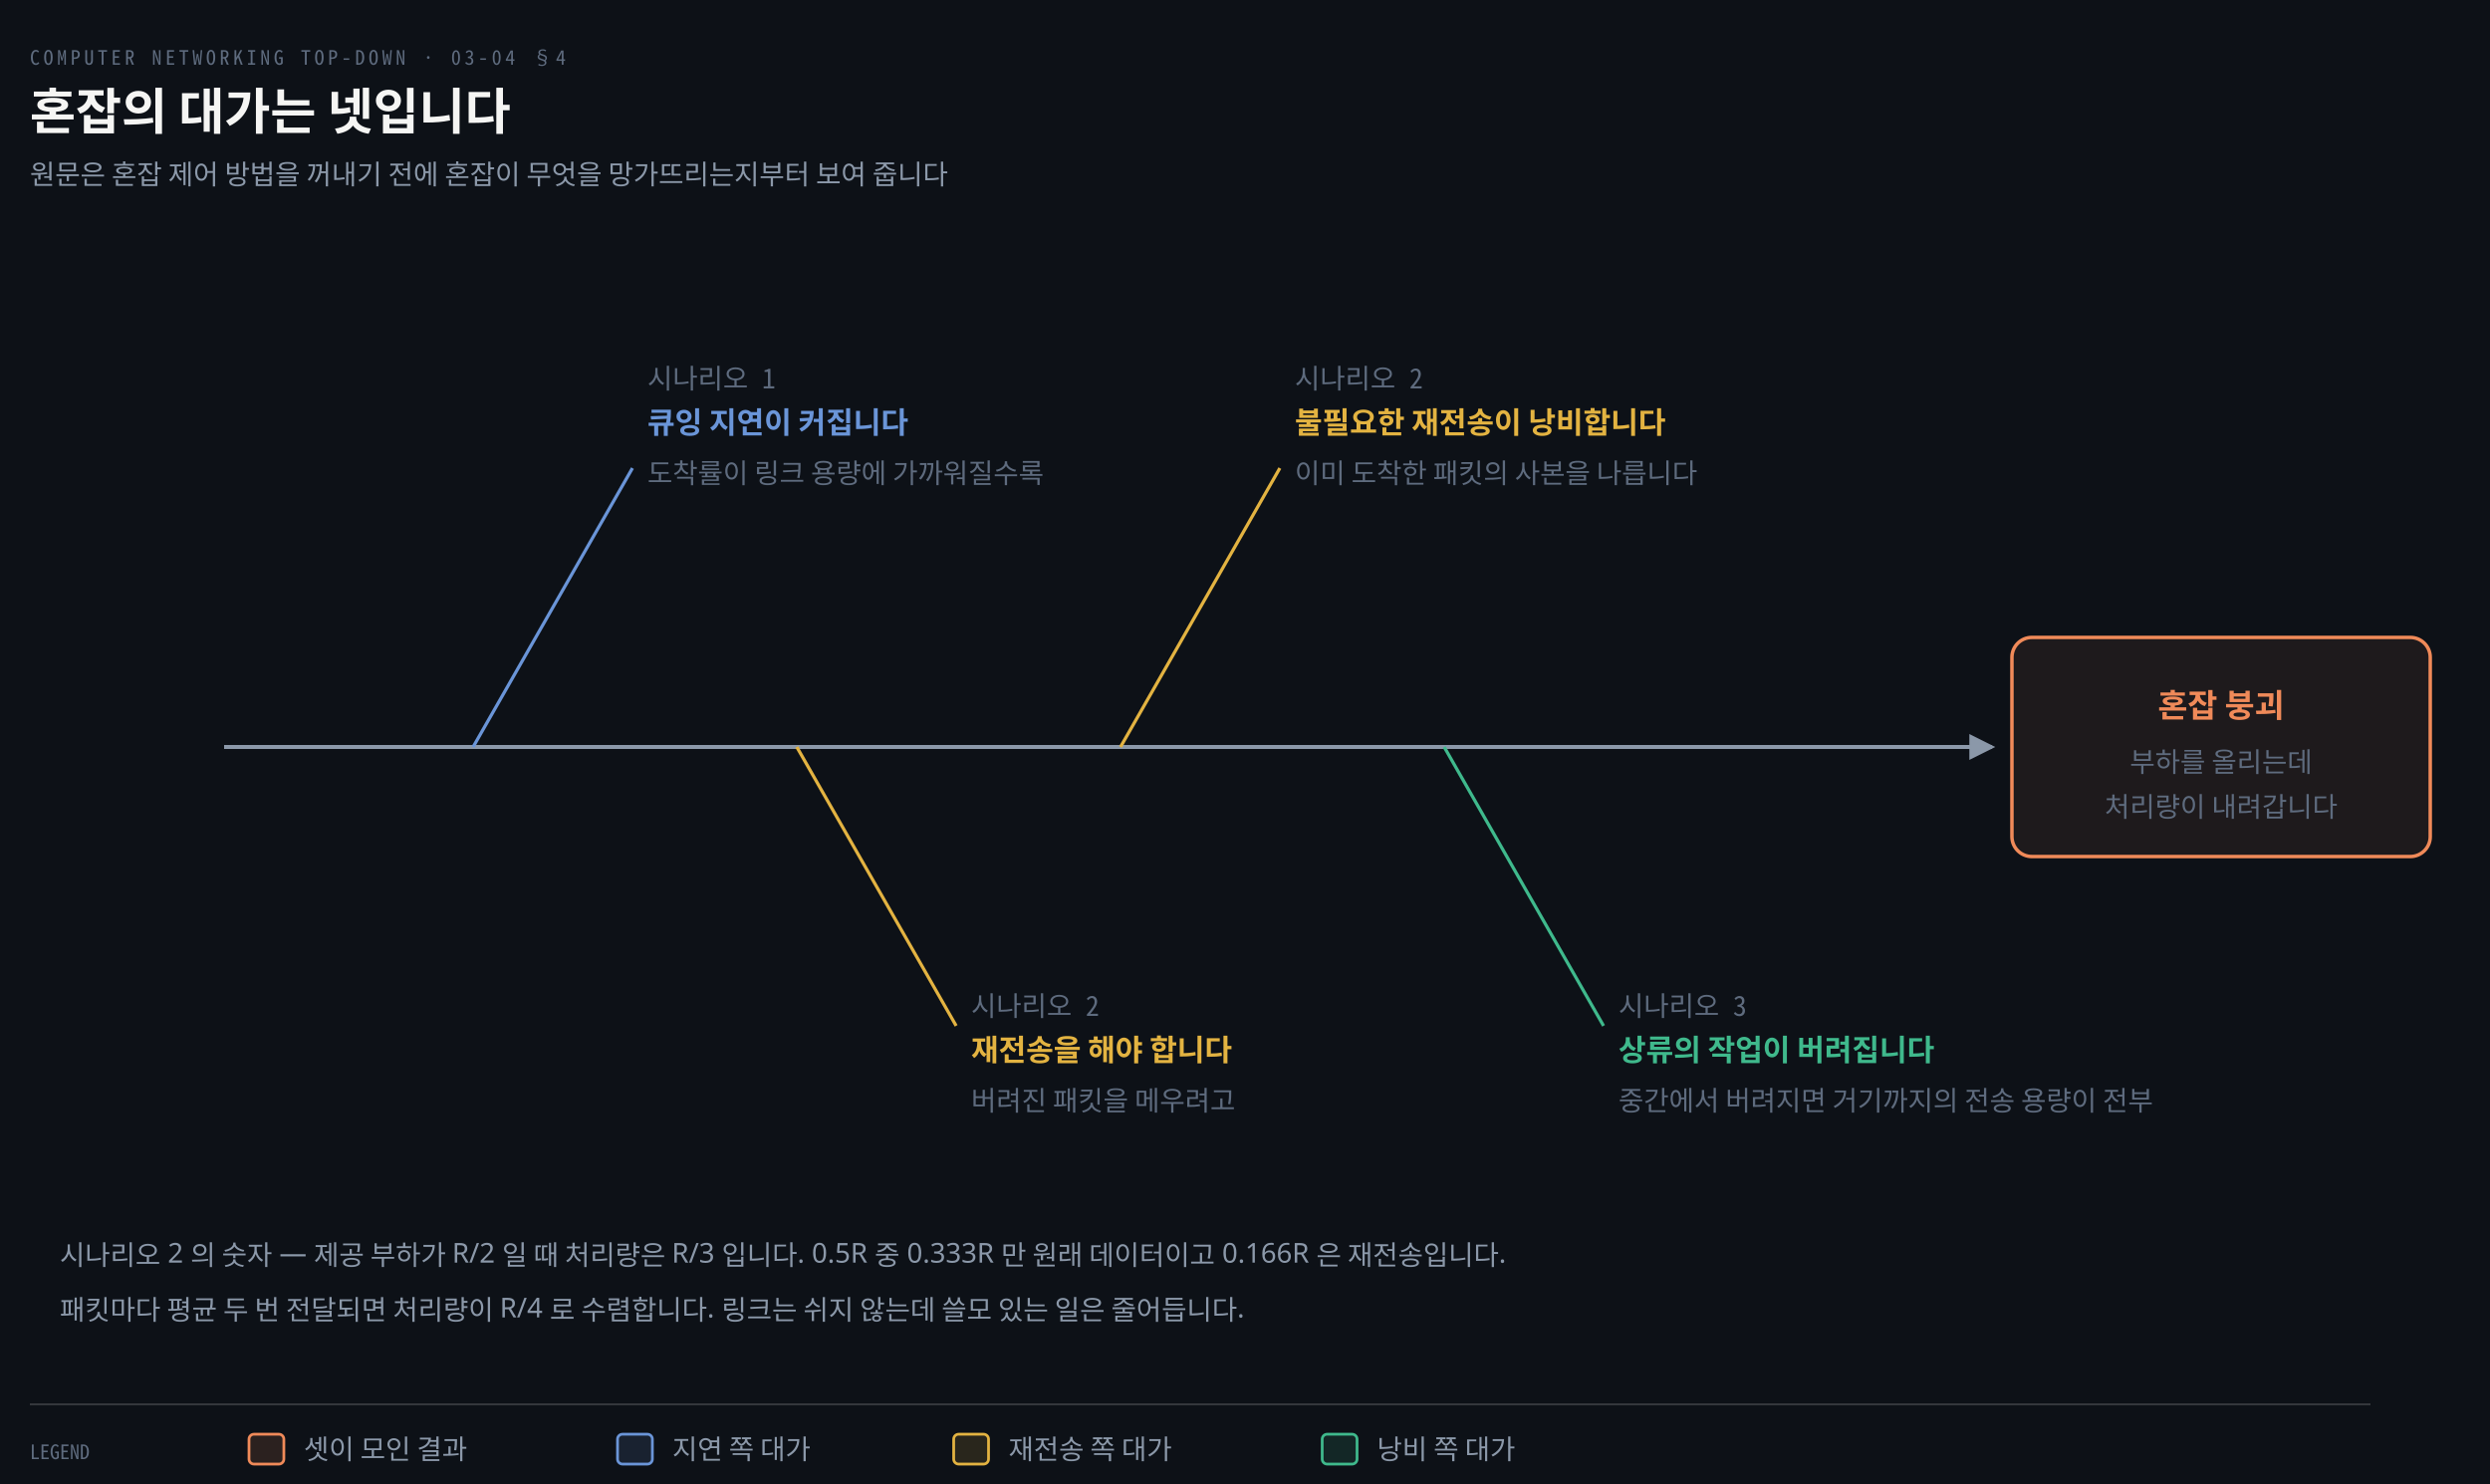
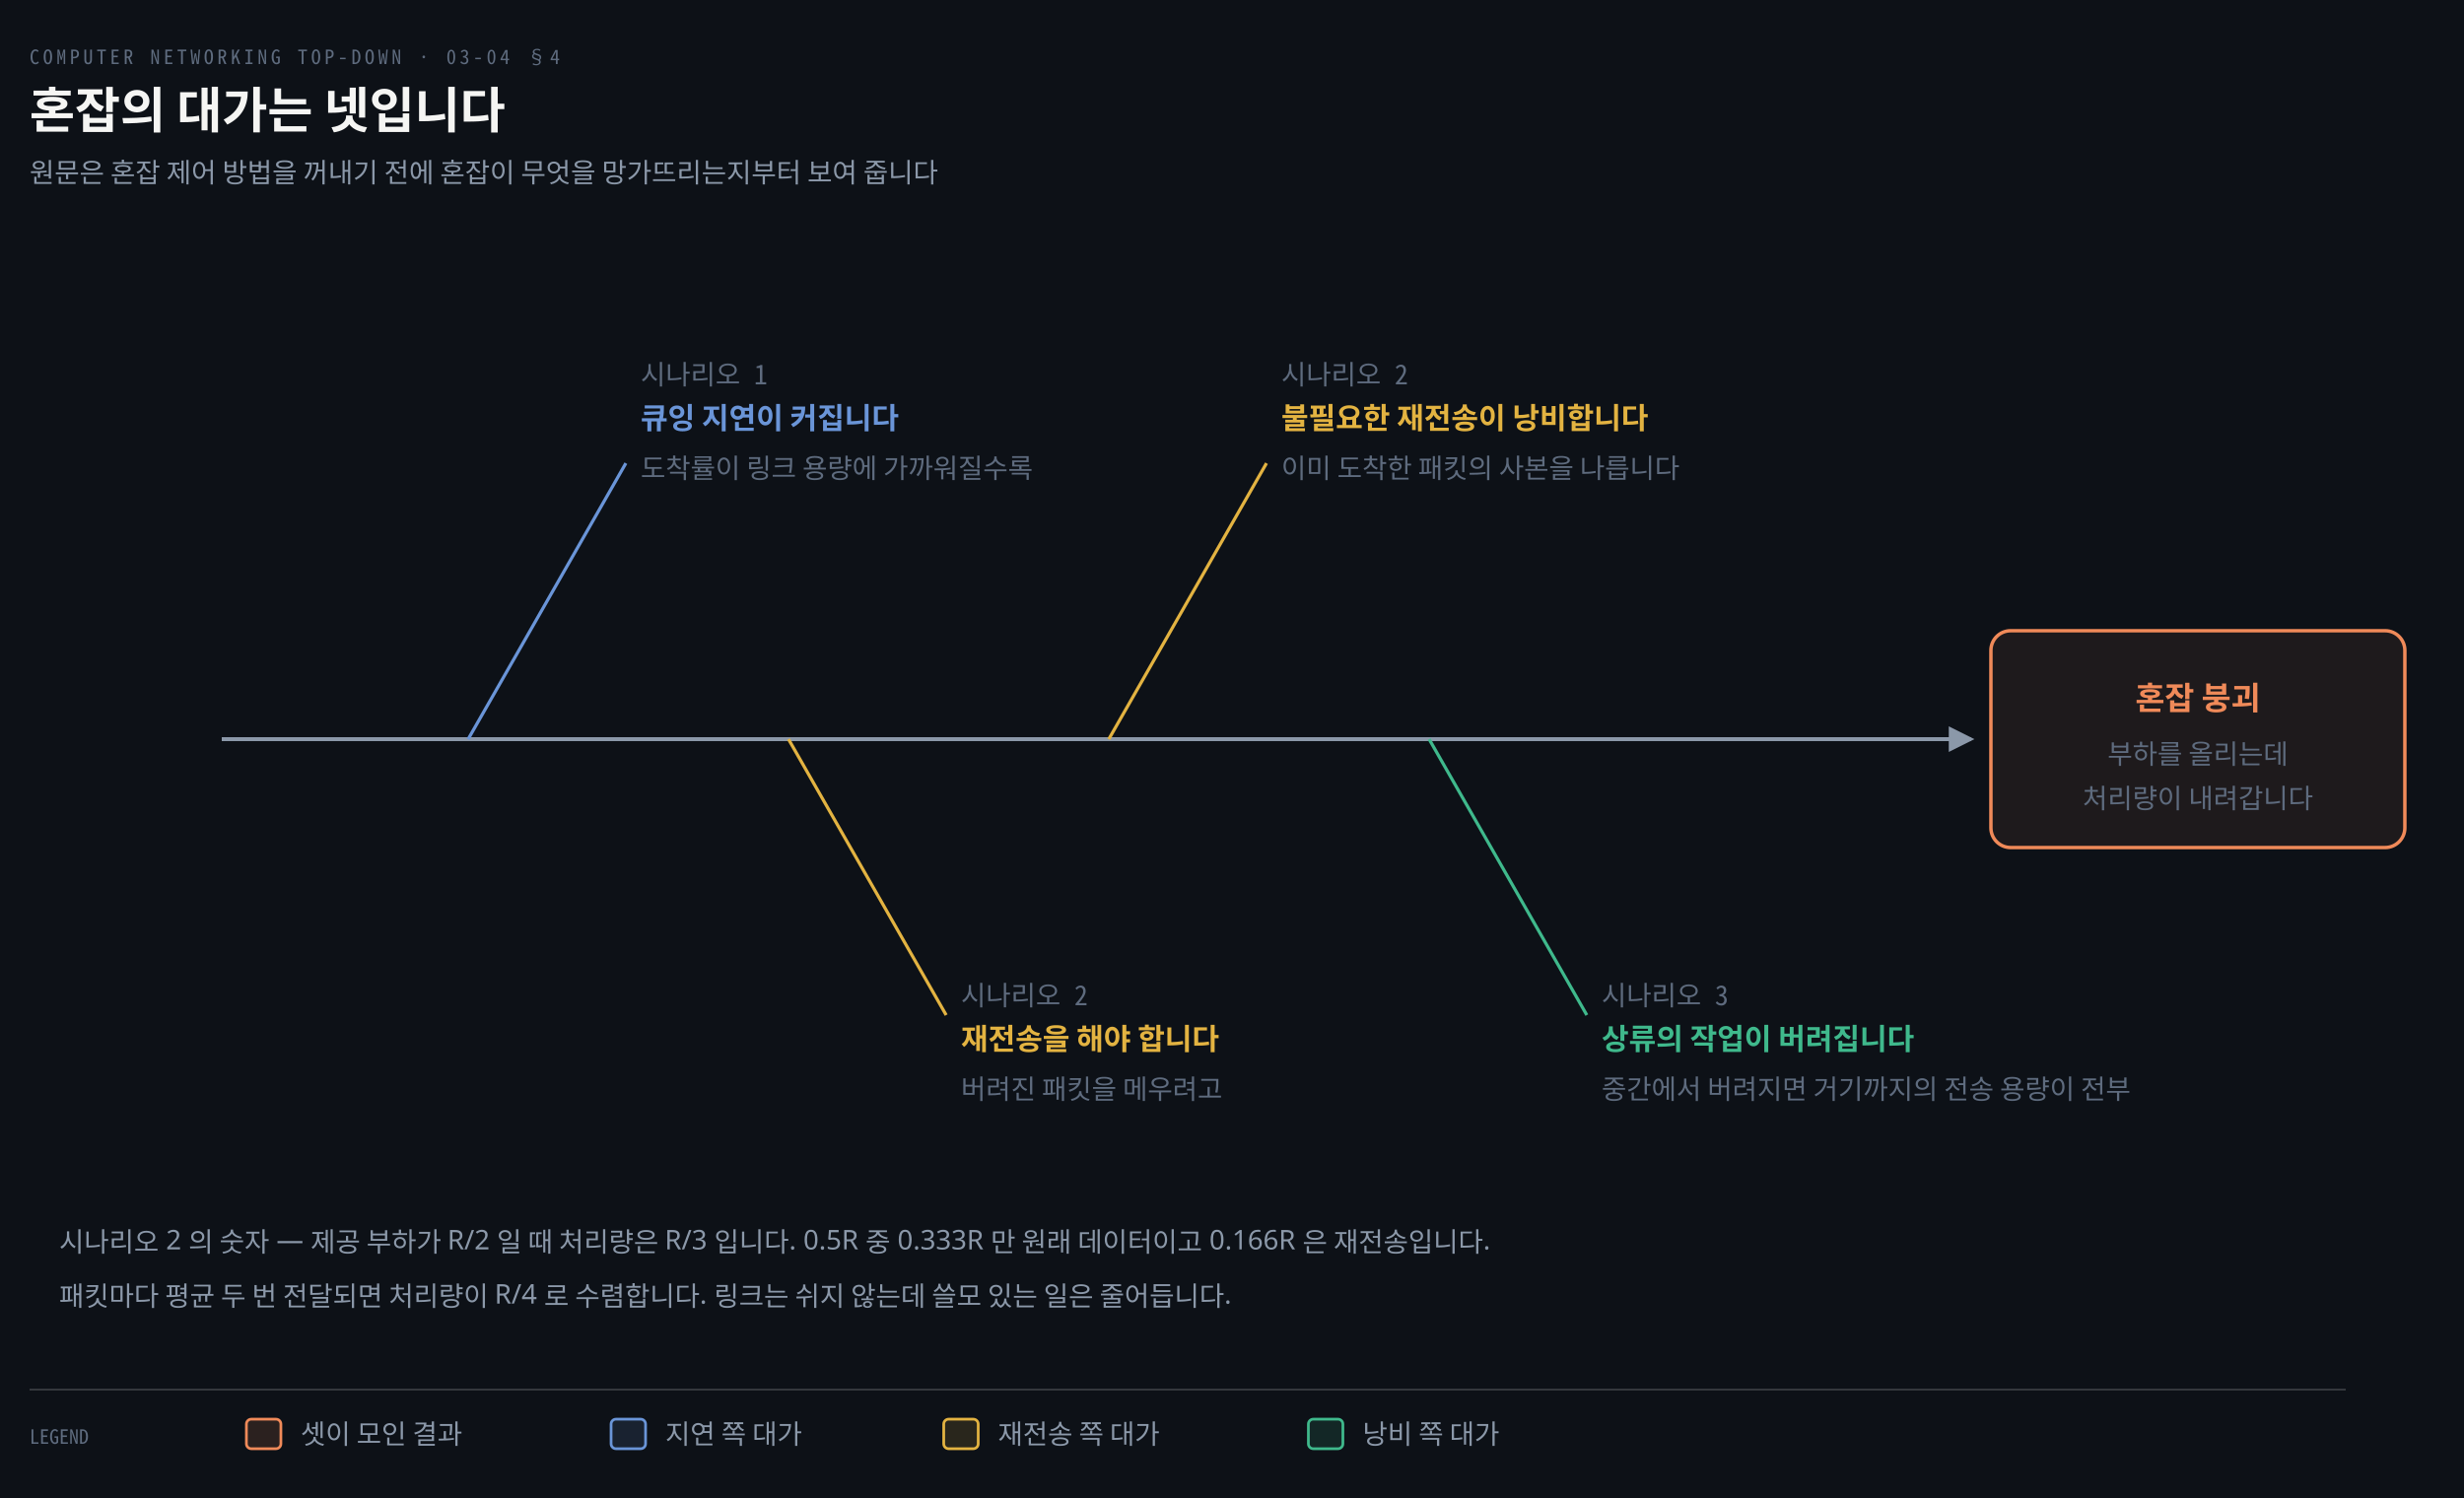
- <svg xmlns="http://www.w3.org/2000/svg" viewBox="0 0 1000 596" width="100%" role="img" aria-labelledby="dt dd">
+ <svg xmlns="http://www.w3.org/2000/svg" viewBox="0 0 1000 608" width="100%" role="img" aria-labelledby="dt dd">
  <defs>
    <marker id="ar" viewBox="0 0 8 8" refX="7" refY="4" markerWidth="6.5" markerHeight="6.5" orient="auto">
      <path d="M0 0 L8 4 L0 8 z" fill="#8B98A9" />
    </marker>
    <marker id="ok" viewBox="0 0 8 8" refX="7" refY="4" markerWidth="6.5" markerHeight="6.5" orient="auto">
      <path d="M0 0 L8 4 L0 8 z" fill="#3FB98C" />
    </marker>
    <marker id="warn" viewBox="0 0 8 8" refX="7" refY="4" markerWidth="6.5" markerHeight="6.5" orient="auto">
      <path d="M0 0 L8 4 L0 8 z" fill="#E3B341" />
    </marker>
    <marker id="bad" viewBox="0 0 8 8" refX="7" refY="4" markerWidth="6.5" markerHeight="6.5" orient="auto">
      <path d="M0 0 L8 4 L0 8 z" fill="#F0616D" />
    </marker>
    <marker id="info" viewBox="0 0 8 8" refX="7" refY="4" markerWidth="6.5" markerHeight="6.5" orient="auto">
      <path d="M0 0 L8 4 L0 8 z" fill="#6A95D8" />
    </marker>
    <marker id="acc" viewBox="0 0 8 8" refX="7" refY="4" markerWidth="6.5" markerHeight="6.5" orient="auto">
      <path d="M0 0 L8 4 L0 8 z" fill="#F08A59" />
    </marker>
    <marker id="soft" viewBox="0 0 8 8" refX="7" refY="4" markerWidth="6.5" markerHeight="6.5" orient="auto">
      <path d="M0 0 L8 4 L0 8 z" fill="#5E6B7E" />
    </marker>
  </defs>
-   <rect width="1000" height="596" fill="#0D1117" />
+   <rect width="1000" height="608" fill="#0D1117" />
  <text x="12" y="26" font-family="'Geist Mono','Noto Sans Mono CJK KR',monospace" font-size="8" letter-spacing="0.18em" fill="#5E6B7E">COMPUTER NETWORKING TOP-DOWN · 03-04 §4</text>
  <text x="12" y="52" font-family="'Geist','Apple SD Gothic Neo','Noto Sans KR','Malgun Gothic',sans-serif" font-size="20" font-weight="600" fill="#F5F5F3">혼잡의 대가는 넷입니다</text>
  <text x="12" y="74" font-family="'Geist','Apple SD Gothic Neo','Noto Sans KR','Malgun Gothic',sans-serif" font-size="11" fill="#8B98A9">원문은 혼잡 제어 방법을 꺼내기 전에 혼잡이 무엇을 망가뜨리는지부터 보여 줍니다</text>
  <path d="M 90 300 L 800 300" fill="none" stroke="#8B98A9" stroke-width="1.6" marker-end="url(#ar)" />
  <rect x="808" y="256" width="168" height="88" rx="8" fill="#F08A5914" stroke="#F08A59" stroke-width="1.4" />
  <text x="892" y="288" text-anchor="middle" font-family="'Geist','Apple SD Gothic Neo','Noto Sans KR','Malgun Gothic',sans-serif" font-size="13" font-weight="600" fill="#F08A59">혼잡 붕괴</text>
  <text x="892" y="310" text-anchor="middle" font-family="'Geist','Apple SD Gothic Neo','Noto Sans KR','Malgun Gothic',sans-serif" font-size="11" font-weight="400" fill="#5E6B7E">부하를 올리는데</text>
  <text x="892" y="328" text-anchor="middle" font-family="'Geist','Apple SD Gothic Neo','Noto Sans KR','Malgun Gothic',sans-serif" font-size="11" font-weight="400" fill="#5E6B7E">처리량이 내려갑니다</text>
  <path d="M 254 188 L 190 300" fill="none" stroke="#6A95D8" stroke-width="1.3" />
  <text x="260" y="156" text-anchor="start" font-family="'Geist Mono','Noto Sans Mono CJK KR',monospace" font-size="11" font-weight="400" fill="#5E6B7E">시나리오 1</text>
  <text x="260" y="174" text-anchor="start" font-family="'Geist','Apple SD Gothic Neo','Noto Sans KR','Malgun Gothic',sans-serif" font-size="12" font-weight="600" fill="#6A95D8">큐잉 지연이 커집니다</text>
  <text x="260" y="194" text-anchor="start" font-family="'Geist','Apple SD Gothic Neo','Noto Sans KR','Malgun Gothic',sans-serif" font-size="11" font-weight="400" fill="#5E6B7E">도착률이 링크 용량에 가까워질수록</text>
  <path d="M 384 412 L 320 300" fill="none" stroke="#E3B341" stroke-width="1.3" />
  <text x="390" y="408" text-anchor="start" font-family="'Geist Mono','Noto Sans Mono CJK KR',monospace" font-size="11" font-weight="400" fill="#5E6B7E">시나리오 2</text>
  <text x="390" y="426" text-anchor="start" font-family="'Geist','Apple SD Gothic Neo','Noto Sans KR','Malgun Gothic',sans-serif" font-size="12" font-weight="600" fill="#E3B341">재전송을 해야 합니다</text>
  <text x="390" y="446" text-anchor="start" font-family="'Geist','Apple SD Gothic Neo','Noto Sans KR','Malgun Gothic',sans-serif" font-size="11" font-weight="400" fill="#5E6B7E">버려진 패킷을 메우려고</text>
  <path d="M 514 188 L 450 300" fill="none" stroke="#E3B341" stroke-width="1.3" />
  <text x="520" y="156" text-anchor="start" font-family="'Geist Mono','Noto Sans Mono CJK KR',monospace" font-size="11" font-weight="400" fill="#5E6B7E">시나리오 2</text>
  <text x="520" y="174" text-anchor="start" font-family="'Geist','Apple SD Gothic Neo','Noto Sans KR','Malgun Gothic',sans-serif" font-size="12" font-weight="600" fill="#E3B341">불필요한 재전송이 낭비합니다</text>
  <text x="520" y="194" text-anchor="start" font-family="'Geist','Apple SD Gothic Neo','Noto Sans KR','Malgun Gothic',sans-serif" font-size="11" font-weight="400" fill="#5E6B7E">이미 도착한 패킷의 사본을 나릅니다</text>
  <path d="M 644 412 L 580 300" fill="none" stroke="#3FB98C" stroke-width="1.3" />
  <text x="650" y="408" text-anchor="start" font-family="'Geist Mono','Noto Sans Mono CJK KR',monospace" font-size="11" font-weight="400" fill="#5E6B7E">시나리오 3</text>
  <text x="650" y="426" text-anchor="start" font-family="'Geist','Apple SD Gothic Neo','Noto Sans KR','Malgun Gothic',sans-serif" font-size="12" font-weight="600" fill="#3FB98C">상류의 작업이 버려집니다</text>
  <text x="650" y="446" text-anchor="start" font-family="'Geist','Apple SD Gothic Neo','Noto Sans KR','Malgun Gothic',sans-serif" font-size="11" font-weight="400" fill="#5E6B7E">중간에서 버려지면 거기까지의 전송 용량이 전부</text>
  <text x="24" y="508" text-anchor="start" font-family="'Geist','Apple SD Gothic Neo','Noto Sans KR','Malgun Gothic',sans-serif" font-size="11" font-weight="400" fill="#8B98A9">시나리오 2 의 숫자 — 제공 부하가 R/2 일 때 처리량은 R/3 입니다. 0.5R 중 0.333R 만 원래 데이터이고 0.166R 은 재전송입니다.</text>
  <text x="24" y="530" text-anchor="start" font-family="'Geist','Apple SD Gothic Neo','Noto Sans KR','Malgun Gothic',sans-serif" font-size="11" font-weight="400" fill="#8B98A9">패킷마다 평균 두 번 전달되면 처리량이 R/4 로 수렴합니다. 링크는 쉬지 않는데 쓸모 있는 일은 줄어듭니다.</text>
  <line x1="12" y1="564" x2="952" y2="564" stroke="rgba(191,192,192,0.22)" stroke-width="0.8" />
  <text x="12" y="586" text-anchor="start" font-family="'Geist Mono','Noto Sans Mono CJK KR',monospace" font-size="8" font-weight="400" fill="#5E6B7E">LEGEND</text>
  <rect x="100" y="576" width="14" height="12" rx="2" fill="#F08A5922" stroke="#F08A59" stroke-width="1.1" />
  <text x="122" y="586" text-anchor="start" font-family="'Geist','Apple SD Gothic Neo','Noto Sans KR','Malgun Gothic',sans-serif" font-size="11" font-weight="400" fill="#8B98A9">셋이 모인 결과</text>
  <rect x="248" y="576" width="14" height="12" rx="2" fill="#6A95D822" stroke="#6A95D8" stroke-width="1.1" />
  <text x="270" y="586" text-anchor="start" font-family="'Geist','Apple SD Gothic Neo','Noto Sans KR','Malgun Gothic',sans-serif" font-size="11" font-weight="400" fill="#8B98A9">지연 쪽 대가</text>
  <rect x="383" y="576" width="14" height="12" rx="2" fill="#E3B34122" stroke="#E3B341" stroke-width="1.1" />
  <text x="405" y="586" text-anchor="start" font-family="'Geist','Apple SD Gothic Neo','Noto Sans KR','Malgun Gothic',sans-serif" font-size="11" font-weight="400" fill="#8B98A9">재전송 쪽 대가</text>
  <rect x="531" y="576" width="14" height="12" rx="2" fill="#3FB98C22" stroke="#3FB98C" stroke-width="1.1" />
  <text x="553" y="586" text-anchor="start" font-family="'Geist','Apple SD Gothic Neo','Noto Sans KR','Malgun Gothic',sans-serif" font-size="11" font-weight="400" fill="#8B98A9">낭비 쪽 대가</text>
</svg>
